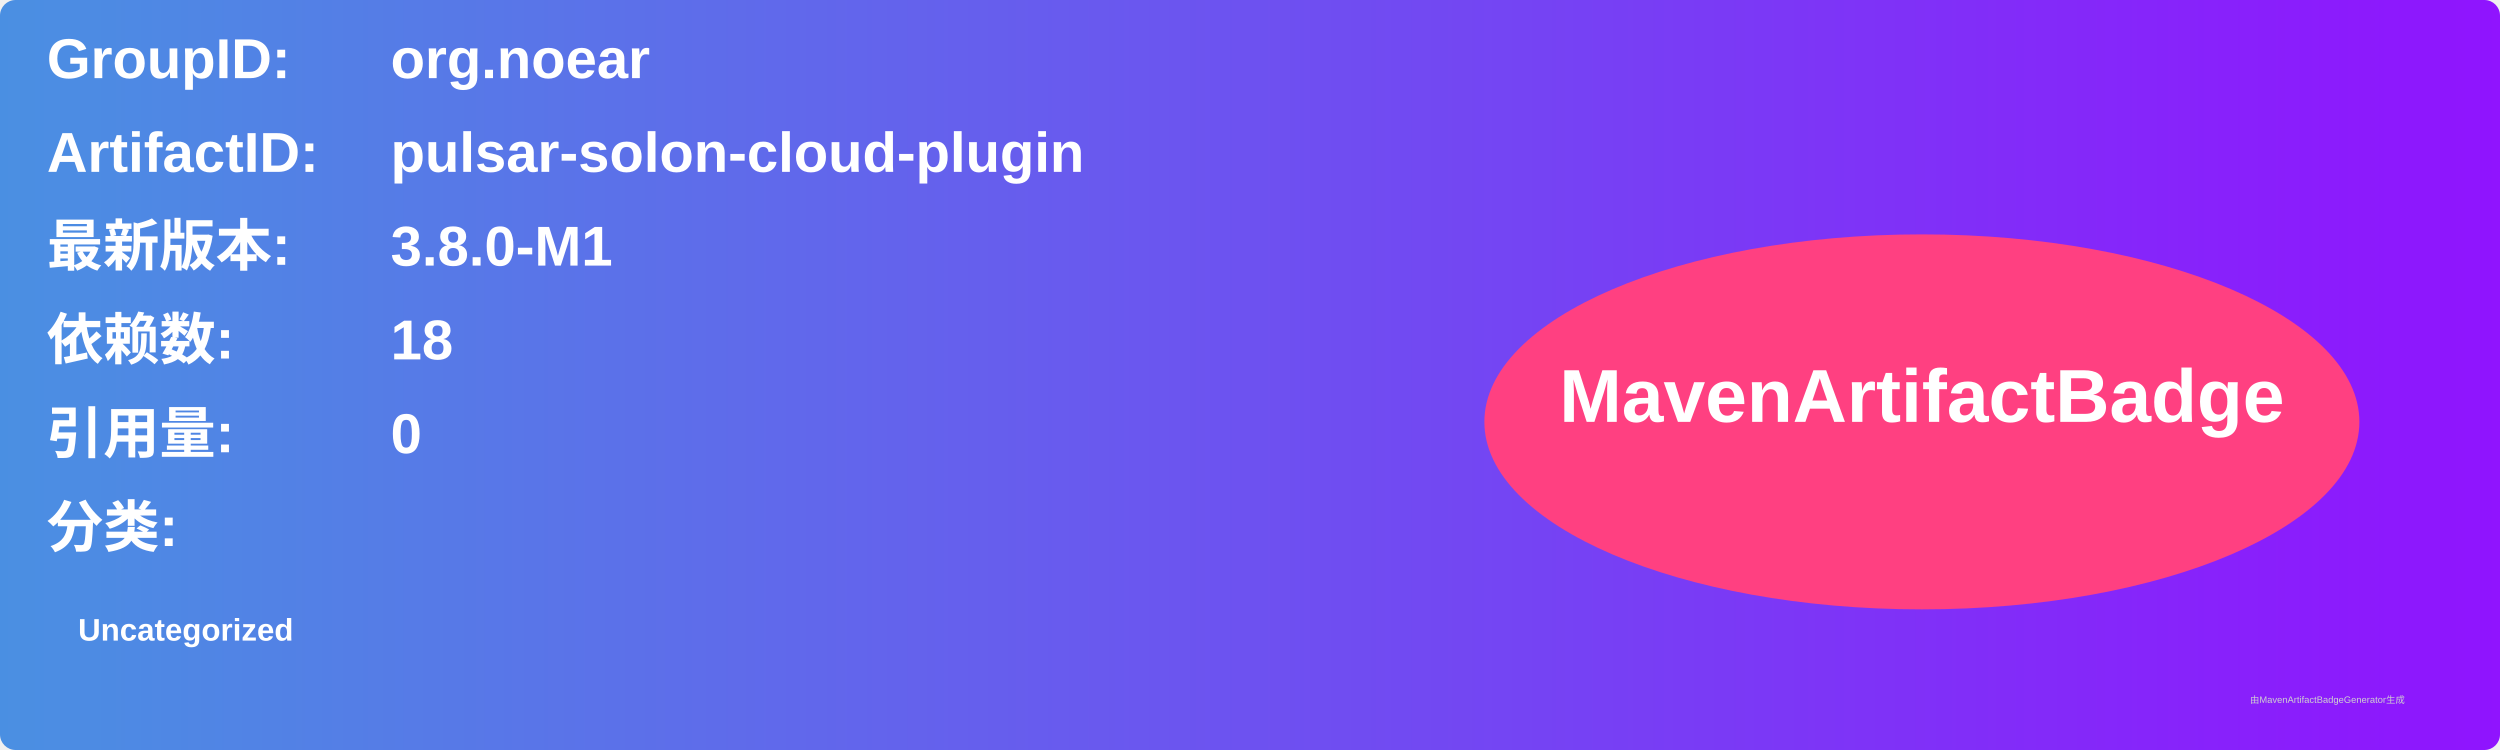
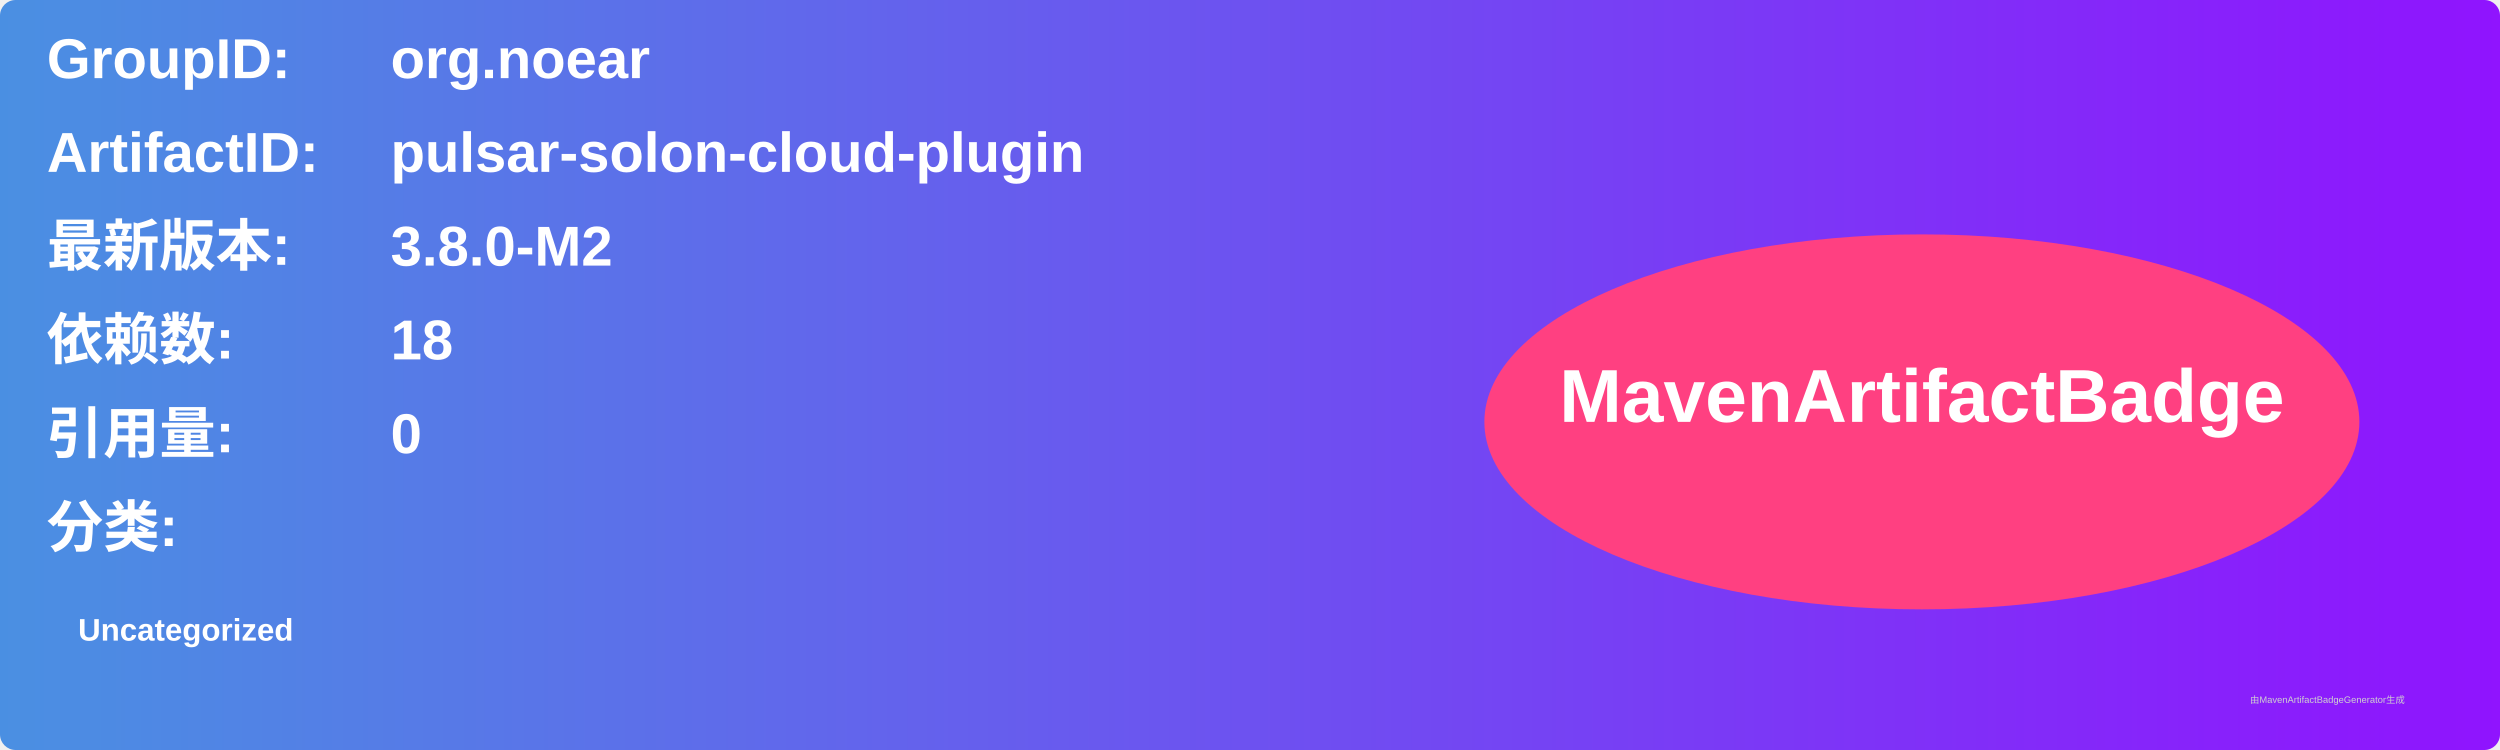
<svg xmlns="http://www.w3.org/2000/svg" width="800" height="240" viewBox="0 0 800 240">
  <linearGradient id="grad" x1="0%" y1="0%" x2="100%" y2="0%">
    <stop offset="0%" stop-color="#4a90e2" />
    <stop offset="100%" stop-color="#9013fe" />
  </linearGradient>
  <rect width="100%" height="100%" rx="5" ry="5" fill="url(#grad)" />
  <g transform="translate(15, 15)">
    <text x="0" y="10" font-family="Arial" font-size="18" fill="white" font-weight="bold" width="260">GroupID:</text>
    <text x="110" y="10" font-family="Arial" font-size="18" fill="white" font-weight="bold" width="460">org.noear</text>
    <text x="0" y="40" font-family="Arial" font-size="18" fill="white" font-weight="bold" width="260">ArtifactID:</text>
    <text x="110" y="40" font-family="Arial" font-size="18" fill="white" font-weight="bold" width="460">pulsar-solon-cloud-plugin</text>
    <text x="0" y="70" font-family="Arial" font-size="18" fill="white" font-weight="bold">最新版本:</text>
    <text x="110" y="70" font-family="Arial" font-size="18" fill="white" font-weight="bold">
-       <tspan font-weight="bold">3.8.0-M1</tspan>
+       <tspan font-weight="bold">3.8.0-M2</tspan>
    </text>
    <text x="0" y="100" font-family="Arial" font-size="18" fill="white" font-weight="bold">依赖数: </text>
    <text x="110" y="100" font-family="Arial" font-size="18" fill="white">
      <tspan font-weight="bold">18</tspan>
    </text>
    <text x="0" y="130" font-family="Arial" font-size="18" fill="white" font-weight="bold">引用量: </text>
    <text x="110" y="130" font-family="Arial" font-size="18" fill="white">
      <tspan font-weight="bold">0</tspan>
    </text>
    <text x="0" y="160" font-family="Arial" font-size="18" fill="white" font-weight="bold">分类:</text>
    <text x="10" y="190" font-family="Arial" font-size="10" fill="white">
      <tspan font-weight="bold">Uncategorized</tspan>
    </text>
    <ellipse cx="600" cy="120" rx="140" ry="60" fill="#ff4081" />
    <text x="600" y="120" text-anchor="middle" font-family="Arial" font-size="24" fill="white" font-weight="bold">MavenArtifactBadge</text>
  </g>
  <text x="720" y="225" font-family="Arial" font-size="3" fill="#d0d0d0">由MavenArtifactBadgeGenerator生成</text>
</svg>
